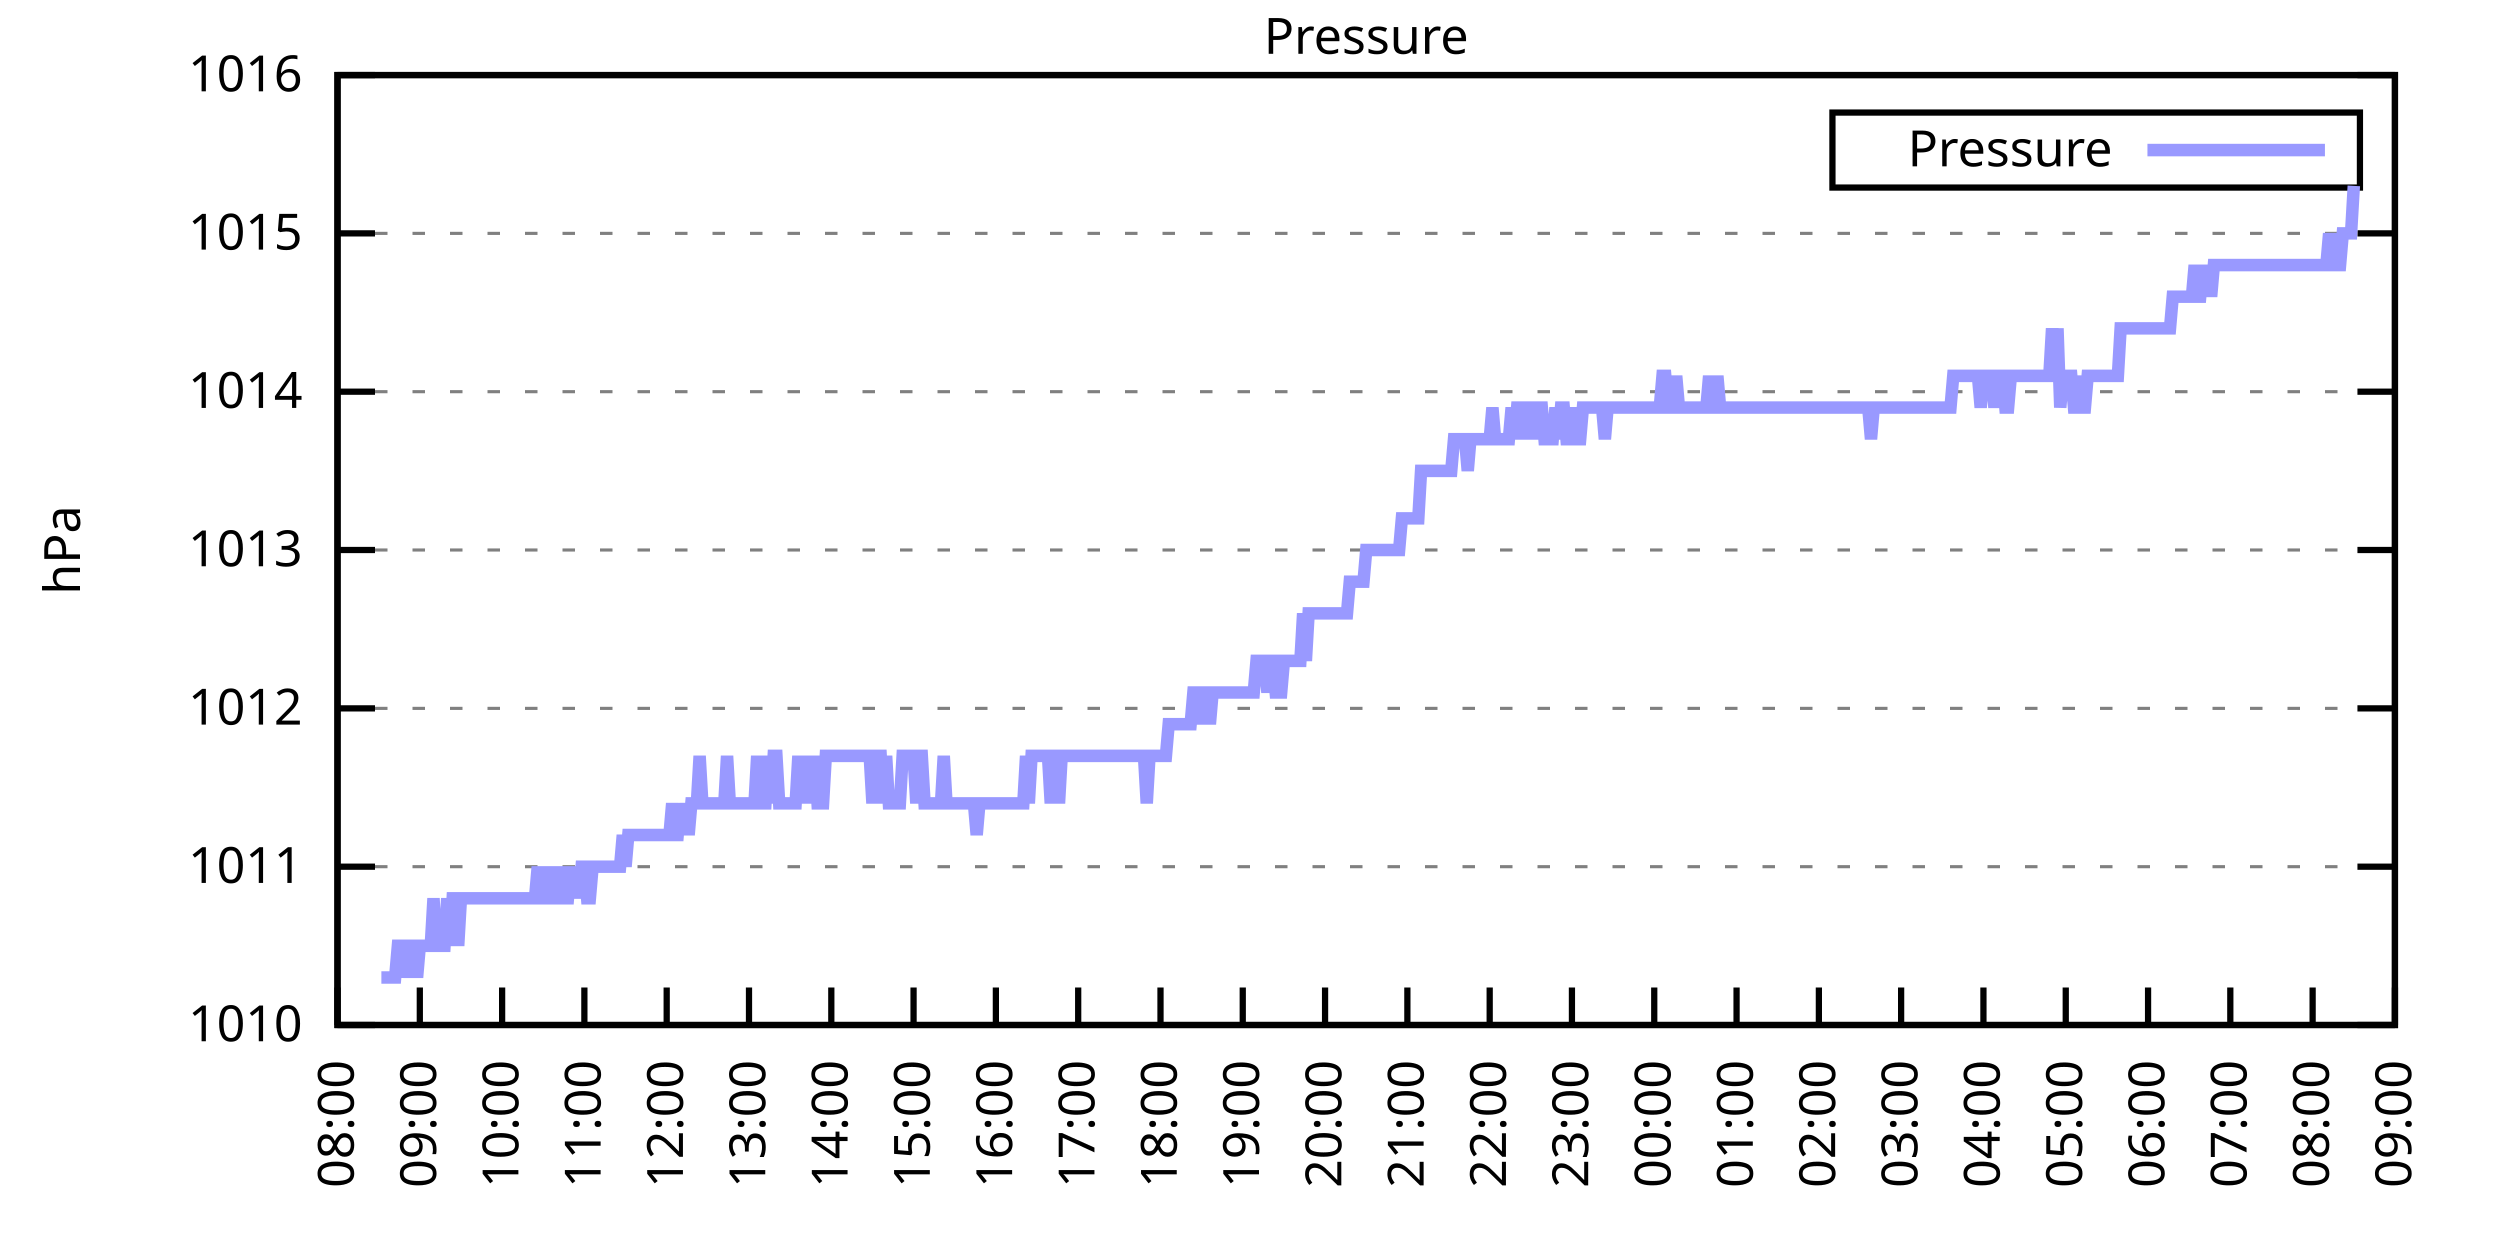
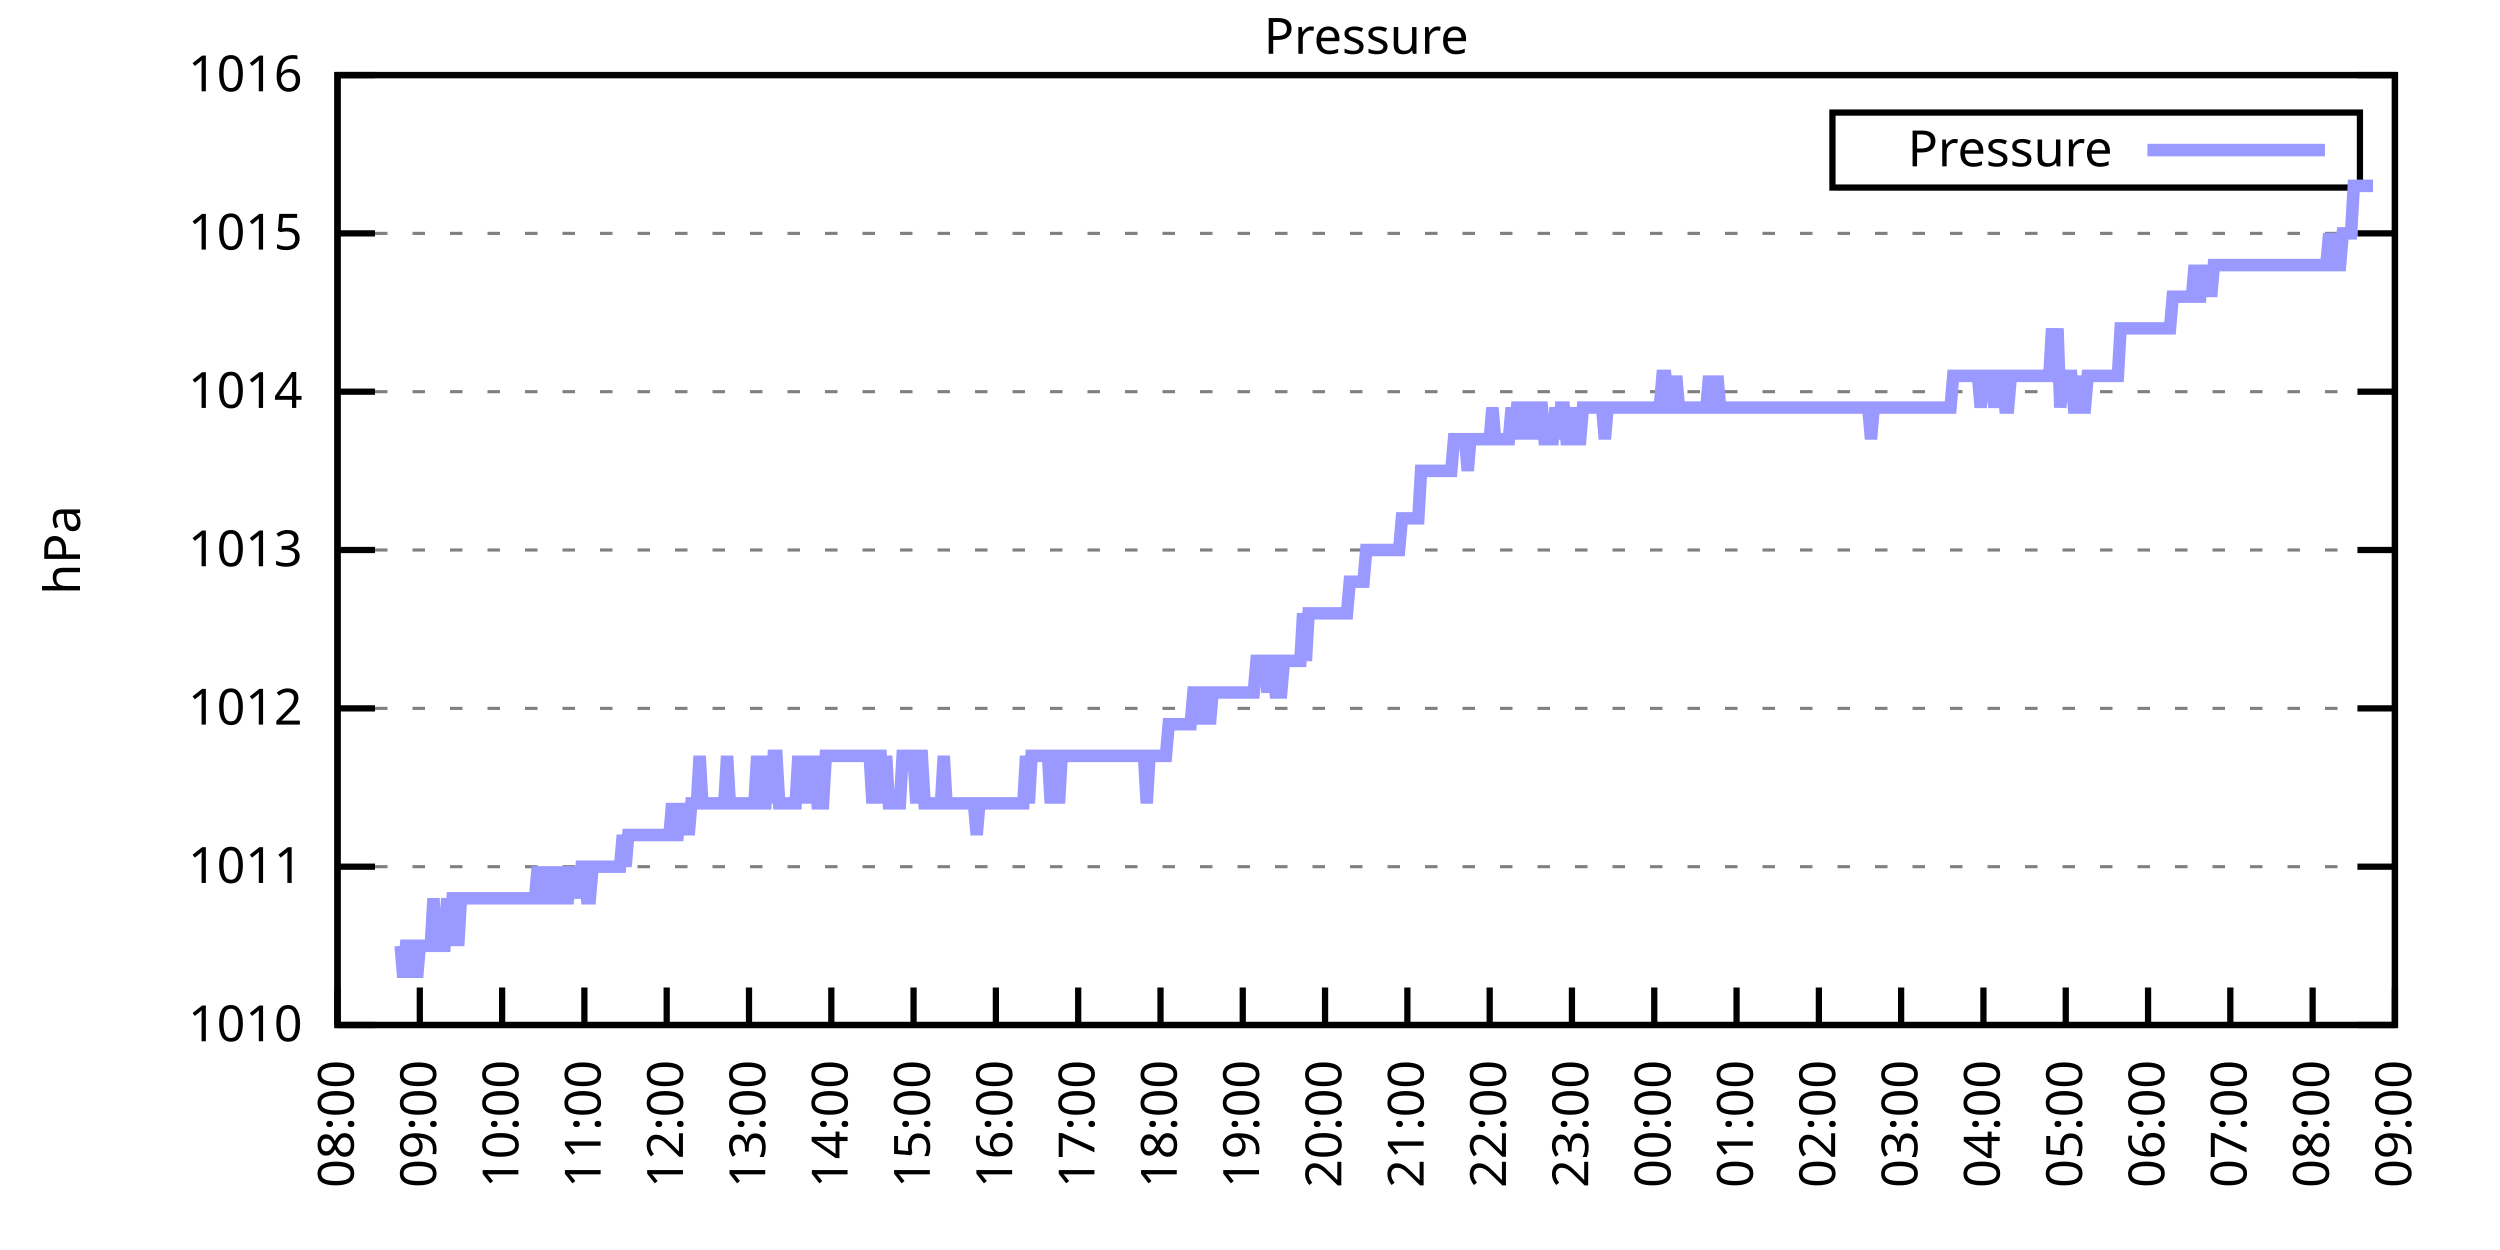
<svg xmlns="http://www.w3.org/2000/svg" xmlns:xlink="http://www.w3.org/1999/xlink" width="400" height="200" viewBox="0 0 400 200">
  <g id="gnuplot_canvas">
    <rect x="0" y="0" width="400" height="200" fill="none" />
    <defs>
      <circle id="gpDot" r="0.5" stroke-width="0.5" stroke="currentColor" />
      <path id="gpPt0" stroke-width="0.333" stroke="currentColor" d="M-1,0 h2 M0,-1 v2" />
      <path id="gpPt1" stroke-width="0.333" stroke="currentColor" d="M-1,-1 L1,1 M1,-1 L-1,1" />
      <path id="gpPt2" stroke-width="0.333" stroke="currentColor" d="M-1,0 L1,0 M0,-1 L0,1 M-1,-1 L1,1 M-1,1 L1,-1" />
      <rect id="gpPt3" stroke-width="0.333" stroke="currentColor" x="-1" y="-1" width="2" height="2" />
      <rect id="gpPt4" stroke-width="0.333" stroke="currentColor" fill="currentColor" x="-1" y="-1" width="2" height="2" />
      <circle id="gpPt5" stroke-width="0.333" stroke="currentColor" cx="0" cy="0" r="1" />
      <use xlink:href="#gpPt5" id="gpPt6" fill="currentColor" stroke="none" />
      <path id="gpPt7" stroke-width="0.333" stroke="currentColor" d="M0,-1.33 L-1.33,0.67 L1.33,0.67 z" />
      <use xlink:href="#gpPt7" id="gpPt8" fill="currentColor" stroke="none" />
      <use xlink:href="#gpPt7" id="gpPt9" stroke="currentColor" transform="rotate(180)" />
      <use xlink:href="#gpPt9" id="gpPt10" fill="currentColor" stroke="none" />
      <use xlink:href="#gpPt3" id="gpPt11" stroke="currentColor" transform="rotate(45)" />
      <use xlink:href="#gpPt11" id="gpPt12" fill="currentColor" stroke="none" />
      <path id="gpPt13" stroke-width="0.333" stroke="currentColor" d="M0,1.330 L1.265,0.411 L0.782,-1.067 L-0.782,-1.076 L-1.265,0.411 z" />
      <use xlink:href="#gpPt13" id="gpPt14" fill="currentColor" stroke="none" />
      <filter id="textbox" filterUnits="objectBoundingBox" x="0" y="0" height="1" width="1">
        <feFlood flood-color="white" flood-opacity="1" result="bgnd" />
        <feComposite in="SourceGraphic" in2="bgnd" operator="atop" />
      </filter>
      <filter id="greybox" filterUnits="objectBoundingBox" x="0" y="0" height="1" width="1">
        <feFlood flood-color="lightgrey" flood-opacity="1" result="grey" />
        <feComposite in="SourceGraphic" in2="grey" operator="atop" />
      </filter>
    </defs>
    <g fill="none" color="white" stroke="currentColor" stroke-width="1.00" stroke-linecap="butt" stroke-linejoin="miter">
</g>
    <g fill="none" color="black" stroke="currentColor" stroke-width="1.00" stroke-linecap="butt" stroke-linejoin="miter">
      <g stroke="none" shape-rendering="crispEdges">
        <polygon fill="rgb(255, 255, 255)" points="54.00,164.00 383.18,164.00 383.18,12.02 54.00,12.02 " />
      </g>
    </g>
    <g fill="none" color="black" stroke="currentColor" stroke-width="1.00" stroke-linecap="butt" stroke-linejoin="miter">
</g>
    <g fill="none" color="black" stroke="black" stroke-width="0.50" stroke-linecap="butt" stroke-linejoin="miter">
</g>
    <g fill="none" color="gray" stroke="currentColor" stroke-width="0.50" stroke-linecap="butt" stroke-linejoin="miter">
      <path stroke="gray" stroke-dasharray="2,4" class="gridline" d="M54.00,164.00 L383.19,164.00  " />
    </g>
    <g fill="none" color="gray" stroke="gray" stroke-width="1.00" stroke-linecap="butt" stroke-linejoin="miter">
</g>
    <g fill="none" color="black" stroke="currentColor" stroke-width="1.00" stroke-linecap="butt" stroke-linejoin="miter">
      <path stroke="black" d="M54.00,164.00 L60.00,164.00 M383.19,164.00 L377.19,164.00  " />
      <g transform="translate(48.40,166.60)" stroke="none" fill="black" font-family="Sans" font-size="8.00" text-anchor="end">
        <text>
          <tspan font-family="Sans"> 1010</tspan>
        </text>
      </g>
    </g>
    <g fill="none" color="black" stroke="currentColor" stroke-width="1.00" stroke-linecap="butt" stroke-linejoin="miter">
</g>
    <g fill="none" color="black" stroke="black" stroke-width="0.50" stroke-linecap="butt" stroke-linejoin="miter">
</g>
    <g fill="none" color="gray" stroke="currentColor" stroke-width="0.50" stroke-linecap="butt" stroke-linejoin="miter">
      <path stroke="gray" stroke-dasharray="2,4" class="gridline" d="M54.00,138.67 L383.19,138.67  " />
    </g>
    <g fill="none" color="gray" stroke="gray" stroke-width="1.00" stroke-linecap="butt" stroke-linejoin="miter">
</g>
    <g fill="none" color="black" stroke="currentColor" stroke-width="1.00" stroke-linecap="butt" stroke-linejoin="miter">
      <path stroke="black" d="M54.00,138.67 L60.00,138.67 M383.19,138.67 L377.19,138.67  " />
      <g transform="translate(48.40,141.27)" stroke="none" fill="black" font-family="Sans" font-size="8.00" text-anchor="end">
        <text>
          <tspan font-family="Sans"> 1011</tspan>
        </text>
      </g>
    </g>
    <g fill="none" color="black" stroke="currentColor" stroke-width="1.00" stroke-linecap="butt" stroke-linejoin="miter">
</g>
    <g fill="none" color="black" stroke="black" stroke-width="0.50" stroke-linecap="butt" stroke-linejoin="miter">
</g>
    <g fill="none" color="gray" stroke="currentColor" stroke-width="0.50" stroke-linecap="butt" stroke-linejoin="miter">
      <path stroke="gray" stroke-dasharray="2,4" class="gridline" d="M54.00,113.34 L383.19,113.34  " />
    </g>
    <g fill="none" color="gray" stroke="gray" stroke-width="1.00" stroke-linecap="butt" stroke-linejoin="miter">
</g>
    <g fill="none" color="black" stroke="currentColor" stroke-width="1.00" stroke-linecap="butt" stroke-linejoin="miter">
      <path stroke="black" d="M54.00,113.34 L60.00,113.34 M383.19,113.34 L377.19,113.34  " />
      <g transform="translate(48.40,115.94)" stroke="none" fill="black" font-family="Sans" font-size="8.00" text-anchor="end">
        <text>
          <tspan font-family="Sans"> 1012</tspan>
        </text>
      </g>
    </g>
    <g fill="none" color="black" stroke="currentColor" stroke-width="1.00" stroke-linecap="butt" stroke-linejoin="miter">
</g>
    <g fill="none" color="black" stroke="black" stroke-width="0.50" stroke-linecap="butt" stroke-linejoin="miter">
</g>
    <g fill="none" color="gray" stroke="currentColor" stroke-width="0.50" stroke-linecap="butt" stroke-linejoin="miter">
      <path stroke="gray" stroke-dasharray="2,4" class="gridline" d="M54.00,88.00 L383.19,88.00  " />
    </g>
    <g fill="none" color="gray" stroke="gray" stroke-width="1.00" stroke-linecap="butt" stroke-linejoin="miter">
</g>
    <g fill="none" color="black" stroke="currentColor" stroke-width="1.00" stroke-linecap="butt" stroke-linejoin="miter">
      <path stroke="black" d="M54.00,88.00 L60.00,88.00 M383.19,88.00 L377.19,88.00  " />
      <g transform="translate(48.40,90.60)" stroke="none" fill="black" font-family="Sans" font-size="8.00" text-anchor="end">
        <text>
          <tspan font-family="Sans"> 1013</tspan>
        </text>
      </g>
    </g>
    <g fill="none" color="black" stroke="currentColor" stroke-width="1.00" stroke-linecap="butt" stroke-linejoin="miter">
</g>
    <g fill="none" color="black" stroke="black" stroke-width="0.50" stroke-linecap="butt" stroke-linejoin="miter">
</g>
    <g fill="none" color="gray" stroke="currentColor" stroke-width="0.50" stroke-linecap="butt" stroke-linejoin="miter">
      <path stroke="gray" stroke-dasharray="2,4" class="gridline" d="M54.00,62.67 L383.19,62.67  " />
    </g>
    <g fill="none" color="gray" stroke="gray" stroke-width="1.00" stroke-linecap="butt" stroke-linejoin="miter">
</g>
    <g fill="none" color="black" stroke="currentColor" stroke-width="1.00" stroke-linecap="butt" stroke-linejoin="miter">
      <path stroke="black" d="M54.00,62.67 L60.00,62.67 M383.19,62.67 L377.19,62.67  " />
      <g transform="translate(48.40,65.27)" stroke="none" fill="black" font-family="Sans" font-size="8.00" text-anchor="end">
        <text>
          <tspan font-family="Sans"> 1014</tspan>
        </text>
      </g>
    </g>
    <g fill="none" color="black" stroke="currentColor" stroke-width="1.00" stroke-linecap="butt" stroke-linejoin="miter">
</g>
    <g fill="none" color="black" stroke="black" stroke-width="0.50" stroke-linecap="butt" stroke-linejoin="miter">
</g>
    <g fill="none" color="gray" stroke="currentColor" stroke-width="0.50" stroke-linecap="butt" stroke-linejoin="miter">
      <path stroke="gray" stroke-dasharray="2,4" class="gridline" d="M54.00,37.34 L383.19,37.34  " />
    </g>
    <g fill="none" color="gray" stroke="gray" stroke-width="1.00" stroke-linecap="butt" stroke-linejoin="miter">
</g>
    <g fill="none" color="black" stroke="currentColor" stroke-width="1.00" stroke-linecap="butt" stroke-linejoin="miter">
      <path stroke="black" d="M54.00,37.34 L60.00,37.34 M383.19,37.34 L377.19,37.34  " />
      <g transform="translate(48.40,39.94)" stroke="none" fill="black" font-family="Sans" font-size="8.00" text-anchor="end">
        <text>
          <tspan font-family="Sans"> 1015</tspan>
        </text>
      </g>
    </g>
    <g fill="none" color="black" stroke="currentColor" stroke-width="1.00" stroke-linecap="butt" stroke-linejoin="miter">
</g>
    <g fill="none" color="black" stroke="black" stroke-width="0.50" stroke-linecap="butt" stroke-linejoin="miter">
</g>
    <g fill="none" color="gray" stroke="currentColor" stroke-width="0.50" stroke-linecap="butt" stroke-linejoin="miter">
      <path stroke="gray" stroke-dasharray="2,4" class="gridline" d="M54.00,12.01 L383.19,12.01  " />
    </g>
    <g fill="none" color="gray" stroke="gray" stroke-width="1.00" stroke-linecap="butt" stroke-linejoin="miter">
</g>
    <g fill="none" color="black" stroke="currentColor" stroke-width="1.00" stroke-linecap="butt" stroke-linejoin="miter">
      <path stroke="black" d="M54.00,12.01 L60.00,12.01 M383.19,12.01 L377.19,12.01  " />
      <g transform="translate(48.40,14.61)" stroke="none" fill="black" font-family="Sans" font-size="8.00" text-anchor="end">
        <text>
          <tspan font-family="Sans"> 1016</tspan>
        </text>
      </g>
    </g>
    <g fill="none" color="black" stroke="currentColor" stroke-width="1.00" stroke-linecap="butt" stroke-linejoin="miter">
      <path stroke="black" d="M54.00,164.00 L54.00,158.00  " />
      <g transform="translate(56.60,169.60) rotate(270.00)" stroke="none" fill="black" font-family="Sans" font-size="8.00" text-anchor="end">
        <text>
          <tspan font-family="Sans">08:00</tspan>
        </text>
      </g>
    </g>
    <g fill="none" color="black" stroke="currentColor" stroke-width="1.00" stroke-linecap="butt" stroke-linejoin="miter">
      <path stroke="black" d="M67.17,164.00 L67.17,158.00  " />
      <g transform="translate(69.77,169.60) rotate(270.00)" stroke="none" fill="black" font-family="Sans" font-size="8.00" text-anchor="end">
        <text>
          <tspan font-family="Sans">09:00</tspan>
        </text>
      </g>
    </g>
    <g fill="none" color="black" stroke="currentColor" stroke-width="1.00" stroke-linecap="butt" stroke-linejoin="miter">
      <path stroke="black" d="M80.34,164.00 L80.34,158.00  " />
      <g transform="translate(82.94,169.60) rotate(270.00)" stroke="none" fill="black" font-family="Sans" font-size="8.00" text-anchor="end">
        <text>
          <tspan font-family="Sans">10:00</tspan>
        </text>
      </g>
    </g>
    <g fill="none" color="black" stroke="currentColor" stroke-width="1.00" stroke-linecap="butt" stroke-linejoin="miter">
      <path stroke="black" d="M93.50,164.00 L93.50,158.00  " />
      <g transform="translate(96.10,169.60) rotate(270.00)" stroke="none" fill="black" font-family="Sans" font-size="8.00" text-anchor="end">
        <text>
          <tspan font-family="Sans">11:00</tspan>
        </text>
      </g>
    </g>
    <g fill="none" color="black" stroke="currentColor" stroke-width="1.00" stroke-linecap="butt" stroke-linejoin="miter">
      <path stroke="black" d="M106.67,164.00 L106.67,158.00  " />
      <g transform="translate(109.27,169.60) rotate(270.00)" stroke="none" fill="black" font-family="Sans" font-size="8.00" text-anchor="end">
        <text>
          <tspan font-family="Sans">12:00</tspan>
        </text>
      </g>
    </g>
    <g fill="none" color="black" stroke="currentColor" stroke-width="1.00" stroke-linecap="butt" stroke-linejoin="miter">
      <path stroke="black" d="M119.84,164.00 L119.84,158.00  " />
      <g transform="translate(122.44,169.60) rotate(270.00)" stroke="none" fill="black" font-family="Sans" font-size="8.00" text-anchor="end">
        <text>
          <tspan font-family="Sans">13:00</tspan>
        </text>
      </g>
    </g>
    <g fill="none" color="black" stroke="currentColor" stroke-width="1.00" stroke-linecap="butt" stroke-linejoin="miter">
      <path stroke="black" d="M133.01,164.00 L133.01,158.00  " />
      <g transform="translate(135.61,169.60) rotate(270.00)" stroke="none" fill="black" font-family="Sans" font-size="8.00" text-anchor="end">
        <text>
          <tspan font-family="Sans">14:00</tspan>
        </text>
      </g>
    </g>
    <g fill="none" color="black" stroke="currentColor" stroke-width="1.00" stroke-linecap="butt" stroke-linejoin="miter">
      <path stroke="black" d="M146.17,164.00 L146.17,158.00  " />
      <g transform="translate(148.77,169.60) rotate(270.00)" stroke="none" fill="black" font-family="Sans" font-size="8.00" text-anchor="end">
        <text>
          <tspan font-family="Sans">15:00</tspan>
        </text>
      </g>
    </g>
    <g fill="none" color="black" stroke="currentColor" stroke-width="1.00" stroke-linecap="butt" stroke-linejoin="miter">
      <path stroke="black" d="M159.34,164.00 L159.34,158.00  " />
      <g transform="translate(161.94,169.60) rotate(270.00)" stroke="none" fill="black" font-family="Sans" font-size="8.00" text-anchor="end">
        <text>
          <tspan font-family="Sans">16:00</tspan>
        </text>
      </g>
    </g>
    <g fill="none" color="black" stroke="currentColor" stroke-width="1.00" stroke-linecap="butt" stroke-linejoin="miter">
      <path stroke="black" d="M172.51,164.00 L172.51,158.00  " />
      <g transform="translate(175.11,169.60) rotate(270.00)" stroke="none" fill="black" font-family="Sans" font-size="8.00" text-anchor="end">
        <text>
          <tspan font-family="Sans">17:00</tspan>
        </text>
      </g>
    </g>
    <g fill="none" color="black" stroke="currentColor" stroke-width="1.00" stroke-linecap="butt" stroke-linejoin="miter">
      <path stroke="black" d="M185.68,164.00 L185.68,158.00  " />
      <g transform="translate(188.28,169.60) rotate(270.00)" stroke="none" fill="black" font-family="Sans" font-size="8.00" text-anchor="end">
        <text>
          <tspan font-family="Sans">18:00</tspan>
        </text>
      </g>
    </g>
    <g fill="none" color="black" stroke="currentColor" stroke-width="1.00" stroke-linecap="butt" stroke-linejoin="miter">
      <path stroke="black" d="M198.84,164.00 L198.84,158.00  " />
      <g transform="translate(201.44,169.60) rotate(270.00)" stroke="none" fill="black" font-family="Sans" font-size="8.00" text-anchor="end">
        <text>
          <tspan font-family="Sans">19:00</tspan>
        </text>
      </g>
    </g>
    <g fill="none" color="black" stroke="currentColor" stroke-width="1.00" stroke-linecap="butt" stroke-linejoin="miter">
      <path stroke="black" d="M212.01,164.00 L212.01,158.00  " />
      <g transform="translate(214.61,169.60) rotate(270.00)" stroke="none" fill="black" font-family="Sans" font-size="8.00" text-anchor="end">
        <text>
          <tspan font-family="Sans">20:00</tspan>
        </text>
      </g>
    </g>
    <g fill="none" color="black" stroke="currentColor" stroke-width="1.00" stroke-linecap="butt" stroke-linejoin="miter">
      <path stroke="black" d="M225.18,164.00 L225.18,158.00  " />
      <g transform="translate(227.78,169.60) rotate(270.00)" stroke="none" fill="black" font-family="Sans" font-size="8.00" text-anchor="end">
        <text>
          <tspan font-family="Sans">21:00</tspan>
        </text>
      </g>
    </g>
    <g fill="none" color="black" stroke="currentColor" stroke-width="1.00" stroke-linecap="butt" stroke-linejoin="miter">
      <path stroke="black" d="M238.35,164.00 L238.35,158.00  " />
      <g transform="translate(240.95,169.60) rotate(270.00)" stroke="none" fill="black" font-family="Sans" font-size="8.00" text-anchor="end">
        <text>
          <tspan font-family="Sans">22:00</tspan>
        </text>
      </g>
    </g>
    <g fill="none" color="black" stroke="currentColor" stroke-width="1.00" stroke-linecap="butt" stroke-linejoin="miter">
      <path stroke="black" d="M251.51,164.00 L251.51,158.00  " />
      <g transform="translate(254.11,169.60) rotate(270.00)" stroke="none" fill="black" font-family="Sans" font-size="8.00" text-anchor="end">
        <text>
          <tspan font-family="Sans">23:00</tspan>
        </text>
      </g>
    </g>
    <g fill="none" color="black" stroke="currentColor" stroke-width="1.00" stroke-linecap="butt" stroke-linejoin="miter">
      <path stroke="black" d="M264.68,164.00 L264.68,158.00  " />
      <g transform="translate(267.28,169.60) rotate(270.00)" stroke="none" fill="black" font-family="Sans" font-size="8.00" text-anchor="end">
        <text>
          <tspan font-family="Sans">00:00</tspan>
        </text>
      </g>
    </g>
    <g fill="none" color="black" stroke="currentColor" stroke-width="1.00" stroke-linecap="butt" stroke-linejoin="miter">
      <path stroke="black" d="M277.85,164.00 L277.85,158.00  " />
      <g transform="translate(280.45,169.60) rotate(270.00)" stroke="none" fill="black" font-family="Sans" font-size="8.00" text-anchor="end">
        <text>
          <tspan font-family="Sans">01:00</tspan>
        </text>
      </g>
    </g>
    <g fill="none" color="black" stroke="currentColor" stroke-width="1.00" stroke-linecap="butt" stroke-linejoin="miter">
      <path stroke="black" d="M291.02,164.00 L291.02,158.00  " />
      <g transform="translate(293.62,169.60) rotate(270.00)" stroke="none" fill="black" font-family="Sans" font-size="8.00" text-anchor="end">
        <text>
          <tspan font-family="Sans">02:00</tspan>
        </text>
      </g>
    </g>
    <g fill="none" color="black" stroke="currentColor" stroke-width="1.00" stroke-linecap="butt" stroke-linejoin="miter">
      <path stroke="black" d="M304.18,164.00 L304.18,158.00  " />
      <g transform="translate(306.78,169.60) rotate(270.00)" stroke="none" fill="black" font-family="Sans" font-size="8.00" text-anchor="end">
        <text>
          <tspan font-family="Sans">03:00</tspan>
        </text>
      </g>
    </g>
    <g fill="none" color="black" stroke="currentColor" stroke-width="1.00" stroke-linecap="butt" stroke-linejoin="miter">
      <path stroke="black" d="M317.35,164.00 L317.35,158.00  " />
      <g transform="translate(319.95,169.60) rotate(270.00)" stroke="none" fill="black" font-family="Sans" font-size="8.00" text-anchor="end">
        <text>
          <tspan font-family="Sans">04:00</tspan>
        </text>
      </g>
    </g>
    <g fill="none" color="black" stroke="currentColor" stroke-width="1.00" stroke-linecap="butt" stroke-linejoin="miter">
      <path stroke="black" d="M330.52,164.00 L330.52,158.00  " />
      <g transform="translate(333.12,169.60) rotate(270.00)" stroke="none" fill="black" font-family="Sans" font-size="8.00" text-anchor="end">
        <text>
          <tspan font-family="Sans">05:00</tspan>
        </text>
      </g>
    </g>
    <g fill="none" color="black" stroke="currentColor" stroke-width="1.00" stroke-linecap="butt" stroke-linejoin="miter">
      <path stroke="black" d="M343.69,164.00 L343.69,158.00  " />
      <g transform="translate(346.29,169.60) rotate(270.00)" stroke="none" fill="black" font-family="Sans" font-size="8.00" text-anchor="end">
        <text>
          <tspan font-family="Sans">06:00</tspan>
        </text>
      </g>
    </g>
    <g fill="none" color="black" stroke="currentColor" stroke-width="1.00" stroke-linecap="butt" stroke-linejoin="miter">
      <path stroke="black" d="M356.85,164.00 L356.85,158.00  " />
      <g transform="translate(359.45,169.60) rotate(270.00)" stroke="none" fill="black" font-family="Sans" font-size="8.00" text-anchor="end">
        <text>
          <tspan font-family="Sans">07:00</tspan>
        </text>
      </g>
    </g>
    <g fill="none" color="black" stroke="currentColor" stroke-width="1.00" stroke-linecap="butt" stroke-linejoin="miter">
      <path stroke="black" d="M370.02,164.00 L370.02,158.00  " />
      <g transform="translate(372.62,169.60) rotate(270.00)" stroke="none" fill="black" font-family="Sans" font-size="8.00" text-anchor="end">
        <text>
          <tspan font-family="Sans">08:00</tspan>
        </text>
      </g>
    </g>
    <g fill="none" color="black" stroke="currentColor" stroke-width="1.00" stroke-linecap="butt" stroke-linejoin="miter">
      <path stroke="black" d="M383.19,164.00 L383.19,158.00  " />
      <g transform="translate(385.79,169.60) rotate(270.00)" stroke="none" fill="black" font-family="Sans" font-size="8.00" text-anchor="end">
        <text>
          <tspan font-family="Sans">09:00</tspan>
        </text>
      </g>
    </g>
    <g fill="none" color="black" stroke="currentColor" stroke-width="1.00" stroke-linecap="butt" stroke-linejoin="miter">
</g>
    <g fill="none" color="black" stroke="currentColor" stroke-width="1.00" stroke-linecap="butt" stroke-linejoin="miter">
      <path stroke="black" d="M54.00,12.01 L54.00,164.00 L383.19,164.00 L383.19,12.01 L54.00,12.01 Z  " />
    </g>
    <g fill="none" color="black" stroke="currentColor" stroke-width="1.00" stroke-linecap="butt" stroke-linejoin="miter">
</g>
    <g fill="none" color="black" stroke="currentColor" stroke-width="1.00" stroke-linecap="butt" stroke-linejoin="miter">
      <path stroke="black" d="M293.19,30.01 L293.19,18.01 L377.59,18.01 L377.59,30.01 L293.19,30.01 Z  " />
    </g>
    <g id="Pressure_plot_1">
      <g fill="none" color="white" stroke="black" stroke-width="2.00" stroke-linecap="butt" stroke-linejoin="miter">
</g>
      <g fill="none" color="black" stroke="currentColor" stroke-width="2.00" stroke-linecap="butt" stroke-linejoin="miter">
        <g transform="translate(337.99,26.61)" stroke="none" fill="black" font-family="Sans" font-size="8.00" text-anchor="end">
          <text>
            <tspan font-family="Sans">Pressure</tspan>
          </text>
        </g>
      </g>
      <g fill="none" color="black" stroke="currentColor" stroke-width="2.00" stroke-linecap="butt" stroke-linejoin="miter">
-         <path stroke="rgb(153, 153, 255)" d="M343.59,24.01 L371.99,24.01 M61.02,156.40 L61.46,156.40 L61.90,156.40 L62.34,156.40 L62.78,156.40 L63.22,156.40   L63.66,151.33 L64.10,151.33 L64.53,156.40 L64.97,151.33 L65.41,151.33 L65.85,156.40 L66.29,151.33 L66.73,156.40   L67.17,151.33 L67.61,151.33 L68.05,151.33 L68.48,151.33 L68.92,151.33 L69.36,143.73 L69.80,151.33 L70.24,151.33   L70.68,151.33 L71.12,151.33 L71.56,143.73 L72.00,151.33 L72.43,143.73 L72.87,143.73 L73.31,151.33 L73.75,143.73   L74.19,143.73 L74.63,143.73 L75.07,143.73 L75.51,143.73 L75.95,143.73 L76.38,143.73 L76.82,143.73 L77.26,143.73   L77.70,143.73 L78.14,143.73 L78.58,143.73 L79.02,143.73 L79.46,143.73 L79.90,143.73 L80.34,143.73 L80.77,143.73   L81.21,143.73 L81.65,143.73 L82.09,143.73 L82.53,143.73 L82.97,143.73 L83.41,143.73 L83.85,143.73 L84.29,143.73   L84.72,143.73 L85.16,143.73 L85.60,143.73 L86.04,138.67 L86.48,143.73 L86.92,143.73 L87.36,143.73 L87.80,138.67   L88.24,143.73 L88.67,143.73 L89.11,143.73 L89.55,138.67 L89.99,143.73 L90.43,143.73 L90.87,143.73 L91.31,138.67   L91.75,143.73 L92.19,138.67 L92.62,143.73 L93.06,138.67 L93.50,138.67 L93.94,143.73 L94.38,143.73 L94.82,138.67   L95.26,138.67 L95.70,138.67 L96.14,138.67 L96.58,138.67 L97.01,138.67 L97.45,138.67 L97.89,138.67 L98.33,138.67   L98.77,138.67 L99.21,138.67 L99.65,133.60 L100.09,138.67 L100.53,133.60 L100.96,133.60 L101.40,133.60 L101.84,133.60   L102.28,133.60 L102.72,133.60 L103.16,133.60 L103.60,133.60 L104.04,133.60 L104.48,133.60 L104.91,133.60 L105.35,133.60   L105.79,133.60 L106.23,133.60 L106.67,133.60 L107.11,133.60 L107.55,128.54 L107.99,133.60 L108.43,133.60 L108.87,128.54   L109.30,133.60 L109.74,128.54 L110.18,133.60 L110.62,128.54 L111.06,128.54 L111.50,128.54 L111.94,120.94 L112.38,128.54   L112.82,128.54 L113.25,128.54 L113.69,128.54 L114.13,128.54 L114.57,128.54 L115.01,128.54 L115.45,128.54 L115.89,128.54   L116.33,120.94 L116.77,128.54 L117.20,128.54 L117.64,128.54 L118.08,128.54 L118.52,128.54 L118.96,128.54 L119.40,128.54   L119.84,128.54 L120.28,128.54 L120.72,128.54 L121.15,120.94 L121.59,128.54 L122.03,128.54 L122.47,128.54 L122.91,120.94   L123.35,128.54 L123.79,120.94 L124.23,120.94 L124.67,128.54 L125.11,128.54 L125.54,128.54 L125.98,128.54 L126.42,128.54   L126.86,128.54 L127.30,128.54 L127.74,120.94 L128.18,128.54 L128.62,120.94 L129.06,128.54 L129.49,120.94 L129.93,128.54   L130.37,120.94 L130.81,128.54 L131.25,128.54 L131.69,128.54 L132.13,120.94 L132.57,120.94 L133.01,120.94 L133.44,120.94   L133.88,120.94 L134.32,120.94 L134.76,120.94 L135.20,120.94 L135.64,120.94 L136.08,120.94 L136.52,120.94 L136.96,120.94   L137.39,120.94 L137.83,120.94 L138.27,120.94 L138.71,120.94 L139.15,120.94 L139.59,128.54 L140.03,120.94 L140.47,120.94   L140.91,120.94 L141.35,128.54 L141.78,120.94 L142.22,128.54 L142.66,128.54 L143.10,128.54 L143.54,128.54 L143.98,128.54   L144.42,120.94 L144.86,120.94 L145.30,120.94 L145.73,120.94 L146.17,120.94 L146.61,128.54 L147.05,120.94 L147.49,120.94   L147.93,128.54 L148.37,128.54 L148.81,128.54 L149.25,128.54 L149.68,128.54 L150.12,128.54 L150.56,128.54 L151.00,120.94   L151.44,128.54 L151.88,128.54 L152.32,128.54 L152.76,128.54 L153.20,128.54 L153.63,128.54 L154.07,128.54 L154.51,128.54   L154.95,128.54 L155.39,128.54 L155.83,128.54 L156.27,133.60 L156.71,128.54 L157.15,128.54 L157.59,128.54 L158.02,128.54   L158.46,128.54 L158.90,128.54 L159.34,128.54 L159.78,128.54 L160.22,128.54 L160.66,128.54 L161.10,128.54 L161.54,128.54   L161.97,128.54 L162.41,128.54 L162.85,128.54 L163.29,128.54 L163.73,128.54 L164.17,120.94 L164.61,128.54 L165.05,120.94   L165.49,120.94 L165.92,120.94 L166.36,120.94 L166.80,120.94 L167.24,120.94 L167.68,120.94 L168.12,128.54 L168.56,120.94   L169.00,120.94 L169.44,128.54 L169.87,120.94 L170.31,120.94 L170.75,120.94 L171.19,120.94 L171.63,120.94 L172.07,120.94   L172.51,120.94 L172.95,120.94 L173.39,120.94 L173.83,120.94 L174.26,120.94 L174.70,120.94 L175.14,120.94 L175.58,120.94   L176.02,120.94 L176.46,120.94 L176.90,120.94 L177.34,120.94 L177.78,120.94 L178.21,120.94 L178.65,120.94 L179.09,120.94   L179.53,120.94 L179.97,120.94 L180.41,120.94 L180.85,120.94 L181.29,120.94 L181.73,120.94 L182.16,120.94 L182.60,120.94   L183.04,120.94 L183.48,128.54 L183.92,120.94 L184.36,120.94 L184.80,120.94 L185.24,120.94 L185.68,120.94 L186.11,120.94   L186.55,120.94 L186.99,115.87 L187.43,115.87 L187.87,115.87 L188.31,115.87 L188.75,115.87 L189.19,115.87 L189.63,115.87   L190.07,115.87 L190.50,115.87 L190.94,110.80 L191.38,110.80 L191.82,115.87 L192.26,110.80 L192.70,110.80 L193.14,110.80   L193.58,115.87 L194.02,110.80 L194.45,110.80 L194.89,110.80 L195.33,110.80 L195.77,110.80 L196.21,110.80 L196.65,110.80   L197.09,110.80 L197.53,110.80 L197.97,110.80 L198.40,110.80 L198.84,110.80 L199.28,110.80 L199.72,110.80 L200.16,110.80   L200.60,110.80 L201.04,105.74 L201.48,105.74 L201.92,105.74 L202.35,105.74 L202.79,110.80 L203.23,105.74 L203.67,105.74   L204.11,110.80 L204.55,110.80 L204.99,110.80 L205.43,105.74 L205.87,105.74 L206.31,105.74 L206.74,105.74 L207.18,105.74   L207.62,105.74 L208.06,105.74 L208.50,98.14 L208.94,105.74 L209.38,98.14 L209.82,98.14 L210.26,98.14 L210.69,98.14   L211.13,98.14 L211.57,98.14 L212.01,98.14 L212.45,98.14 L212.89,98.14 L213.33,98.14 L213.77,98.14 L214.21,98.14   L214.64,98.14 L215.08,98.14 L215.52,98.14 L215.96,93.07 L216.40,93.07 L216.84,93.07 L217.28,93.07 L217.72,93.07   L218.16,93.07 L218.60,88.00 L219.03,88.00 L219.47,88.00 L219.91,88.00 L220.35,88.00 L220.79,88.00 L221.23,88.00   L221.67,88.00 L222.11,88.00 L222.55,88.00 L222.98,88.00 L223.42,88.00 L223.86,88.00 L224.30,82.94 L224.74,82.94   L225.18,82.94 L225.62,82.94 L226.06,82.94 L226.50,82.94 L226.93,82.94 L227.37,75.34 L227.81,75.34 L228.25,75.34   L228.69,75.34 L229.13,75.34 L229.57,75.34 L230.01,75.34 L230.45,75.34 L230.88,75.34 L231.32,75.34 L231.76,75.34   L232.20,75.34 L232.64,70.27 L233.08,70.27 L233.52,70.27 L233.96,70.27 L234.40,70.27 L234.84,75.34 L235.27,70.27   L235.71,70.27 L236.15,70.27 L236.59,70.27 L237.03,70.27 L237.47,70.27 L237.91,70.27 L238.35,70.27 L238.79,65.21   L239.22,70.27 L239.66,70.27 L240.10,70.27 L240.54,70.27 L240.98,70.27 L241.42,70.27 L241.86,65.21 L242.30,70.27   L242.74,65.21 L243.17,65.21 L243.61,70.27 L244.05,65.21 L244.49,65.21 L244.93,65.21 L245.37,70.27 L245.81,65.21   L246.25,65.21 L246.69,65.21 L247.12,70.27 L247.56,70.27 L248.00,70.27 L248.44,70.27 L248.88,65.21 L249.32,70.27   L249.76,65.21 L250.20,65.21 L250.64,70.27 L251.08,70.27 L251.51,65.21 L251.95,70.27 L252.39,70.27 L252.83,70.27   L253.27,65.21 L253.71,65.21 L254.15,65.21 L254.59,65.21 L255.03,65.21 L255.46,65.21 L255.90,65.21 L256.34,65.21   L256.78,70.27 L257.22,65.21 L257.66,65.21 L258.10,65.21 L258.54,65.21 L258.98,65.21 L259.41,65.21 L259.85,65.21   L260.29,65.21 L260.73,65.21 L261.17,65.21 L261.61,65.21 L262.05,65.21 L262.49,65.21 L262.93,65.21 L263.36,65.21   L263.80,65.21 L264.24,65.21 L264.68,65.21 L265.12,65.21 L265.56,65.21 L266.00,60.14 L266.44,60.14 L266.88,65.21   L267.32,65.21 L267.75,65.21 L268.19,60.14 L268.63,65.21 L269.07,65.21 L269.51,65.21 L269.95,65.21 L270.39,65.21   L270.83,65.21 L271.27,65.21 L271.70,65.21 L272.14,65.21 L272.58,65.21 L273.02,65.21 L273.46,60.14 L273.90,65.21   L274.34,65.21 L274.78,60.14 L275.22,65.21 L275.65,65.21 L276.09,65.21 L276.53,65.21 L276.97,65.21 L277.41,65.21   L277.85,65.21 L278.29,65.21 L278.73,65.21 L279.17,65.21 L279.60,65.21 L280.04,65.21 L280.48,65.21 L280.92,65.21   L281.36,65.21 L281.80,65.21 L282.24,65.21 L282.68,65.21 L283.12,65.21 L283.56,65.21 L283.99,65.21 L284.43,65.21   L284.87,65.21 L285.31,65.21 L285.75,65.21 L286.19,65.21 L286.63,65.21 L287.07,65.21 L287.51,65.21 L287.94,65.21   L288.38,65.21 L288.82,65.21 L289.26,65.21 L289.70,65.21 L290.14,65.21 L290.58,65.21 L291.02,65.21 L291.46,65.21   L291.89,65.21 L292.33,65.21 L292.77,65.21 L293.21,65.21 L293.65,65.21 L294.09,65.21 L294.53,65.21 L294.97,65.21   L295.41,65.21 L295.84,65.21 L296.28,65.21 L296.72,65.21 L297.16,65.21 L297.60,65.21 L298.04,65.21 L298.48,65.21   L298.92,65.21 L299.36,70.27 L299.80,65.21 L300.23,65.21 L300.67,65.21 L301.11,65.21 L301.55,65.21 L301.99,65.21   L302.43,65.21 L302.87,65.21 L303.31,65.21 L303.75,65.21 L304.18,65.21 L304.62,65.21 L305.06,65.21 L305.50,65.21   L305.94,65.21 L306.38,65.21 L306.82,65.21 L307.26,65.21 L307.70,65.21 L308.13,65.21 L308.57,65.21 L309.01,65.21   L309.45,65.21 L309.89,65.21 L310.33,65.21 L310.77,65.21 L311.21,65.21 L311.65,65.21 L312.08,65.21 L312.52,60.14   L312.96,60.14 L313.40,60.14 L313.84,60.14 L314.28,60.14 L314.72,60.14 L315.16,60.14 L315.60,60.14 L316.04,60.14   L316.47,60.14 L316.91,65.21 L317.35,60.14 L317.79,60.14 L318.23,60.14 L318.67,60.14 L319.11,65.21 L319.55,60.14   L319.99,60.14 L320.42,60.14 L320.86,65.21 L321.30,65.21 L321.74,60.14 L322.18,60.14 L322.62,60.14 L323.06,60.14   L323.50,60.14 L323.94,60.14 L324.37,60.14 L324.81,60.14 L325.25,60.14 L325.69,60.14 L326.13,60.14 L326.57,60.14   L327.01,60.14 L327.45,60.14 L327.89,60.14 L328.33,52.54 L328.76,60.14 L329.20,52.54 L329.64,65.21 L330.08,60.14   L330.52,60.14 L330.96,60.14 L331.40,60.14 L331.84,65.21 L332.28,65.21 L332.71,60.14 L333.15,65.21 L333.59,65.21   L334.03,60.14 L334.47,60.14 L334.91,60.14 L335.35,60.14 L335.79,60.14 L336.23,60.14 L336.66,60.14 L337.10,60.14   L337.54,60.14 L337.98,60.14 L338.42,60.14 L338.86,60.14 L339.30,52.54 L339.74,52.54 L340.18,52.54 L340.61,52.54   L341.05,52.54 L341.49,52.54 L341.93,52.54 L342.37,52.54 L342.81,52.54 L343.25,52.54 L343.69,52.54 L344.13,52.54   L344.57,52.54 L345.00,52.54 L345.44,52.54 L345.88,52.54 L346.32,52.54 L346.76,52.54 L347.20,52.54 L347.64,47.47   L348.08,47.47 L348.52,47.47 L348.95,47.47 L349.39,47.47 L349.83,47.47 L350.27,47.47 L350.71,47.47 L351.15,42.41   L351.59,47.47 L352.03,47.47 L352.47,42.41 L352.90,47.47 L353.34,42.41 L353.78,47.47 L354.22,42.41 L354.66,42.41   L355.10,42.41 L355.54,42.41 L355.98,42.41 L356.42,42.41 L356.85,42.41 L357.29,42.41 L357.73,42.41 L358.17,42.41   L358.61,42.41 L359.05,42.41 L359.49,42.41 L359.93,42.41 L360.37,42.41 L360.81,42.41 L361.24,42.41 L361.68,42.41   L362.12,42.41 L362.56,42.41 L363.00,42.41 L363.44,42.41 L363.88,42.41 L364.32,42.41 L364.76,42.41 L365.19,42.41   L365.63,42.41 L366.07,42.41 L366.51,42.41 L366.95,42.41 L367.39,42.41 L367.83,42.41 L368.27,42.41 L368.71,42.41   L369.14,42.41 L369.58,42.41 L370.02,42.41 L370.46,42.41 L370.90,42.41 L371.34,42.41 L371.78,42.41 L372.22,42.41   L372.66,37.34 L373.09,42.41 L373.53,37.34 L373.97,42.41 L374.41,42.41 L374.85,37.34 L375.29,37.34 L375.73,37.34   L376.17,37.34 L376.61,29.74  " />
+         <path stroke="rgb(153, 153, 255)" d="M343.59,24.01 L371.99,24.01 M64.10,151.33 L64.53,156.40 L64.97,151.33 L65.41,151.33 L65.85,156.40 L66.29,151.33   L66.73,156.40 L67.17,151.33 L67.61,151.33 L68.05,151.33 L68.48,151.33 L68.92,151.33 L69.36,143.73 L69.80,151.33   L70.24,151.33 L70.68,151.33 L71.12,151.33 L71.56,143.73 L72.00,151.33 L72.43,143.73 L72.87,143.73 L73.31,151.33   L73.75,143.73 L74.19,143.73 L74.63,143.73 L75.07,143.73 L75.51,143.73 L75.95,143.73 L76.38,143.73 L76.82,143.73   L77.26,143.73 L77.70,143.73 L78.14,143.73 L78.58,143.73 L79.02,143.73 L79.46,143.73 L79.90,143.73 L80.34,143.73   L80.77,143.73 L81.21,143.73 L81.65,143.73 L82.09,143.73 L82.53,143.73 L82.97,143.73 L83.41,143.73 L83.85,143.73   L84.29,143.73 L84.72,143.73 L85.16,143.73 L85.60,143.73 L86.04,138.67 L86.48,143.73 L86.92,143.73 L87.36,143.73   L87.80,138.67 L88.24,143.73 L88.67,143.73 L89.11,143.73 L89.55,138.67 L89.99,143.73 L90.43,143.73 L90.87,143.73   L91.31,138.67 L91.75,143.73 L92.19,138.67 L92.62,143.73 L93.06,138.67 L93.50,138.67 L93.94,143.73 L94.38,143.73   L94.82,138.67 L95.26,138.67 L95.70,138.67 L96.14,138.67 L96.58,138.67 L97.01,138.67 L97.45,138.67 L97.89,138.67   L98.33,138.67 L98.77,138.67 L99.21,138.67 L99.65,133.60 L100.09,138.67 L100.53,133.60 L100.96,133.60 L101.40,133.60   L101.84,133.60 L102.28,133.60 L102.72,133.60 L103.16,133.60 L103.60,133.60 L104.04,133.60 L104.48,133.60 L104.91,133.60   L105.35,133.60 L105.79,133.60 L106.23,133.60 L106.67,133.60 L107.11,133.60 L107.55,128.54 L107.99,133.60 L108.43,133.60   L108.87,128.54 L109.30,133.60 L109.74,128.54 L110.18,133.60 L110.62,128.54 L111.06,128.54 L111.50,128.54 L111.94,120.94   L112.38,128.54 L112.82,128.54 L113.25,128.54 L113.69,128.54 L114.13,128.54 L114.57,128.54 L115.01,128.54 L115.45,128.54   L115.89,128.54 L116.33,120.94 L116.77,128.54 L117.20,128.54 L117.64,128.54 L118.08,128.54 L118.52,128.54 L118.96,128.54   L119.40,128.54 L119.84,128.54 L120.28,128.54 L120.72,128.54 L121.15,120.94 L121.59,128.54 L122.03,128.54 L122.47,128.54   L122.91,120.94 L123.35,128.54 L123.79,120.94 L124.23,120.94 L124.67,128.54 L125.11,128.54 L125.54,128.54 L125.98,128.54   L126.42,128.54 L126.86,128.54 L127.30,128.54 L127.74,120.94 L128.18,128.54 L128.62,120.94 L129.06,128.54 L129.49,120.94   L129.93,128.54 L130.37,120.94 L130.81,128.54 L131.25,128.54 L131.69,128.54 L132.13,120.94 L132.57,120.94 L133.01,120.94   L133.44,120.94 L133.88,120.94 L134.32,120.94 L134.76,120.94 L135.20,120.94 L135.64,120.94 L136.08,120.94 L136.52,120.94   L136.96,120.94 L137.39,120.94 L137.83,120.94 L138.27,120.94 L138.71,120.94 L139.15,120.94 L139.59,128.54 L140.03,120.94   L140.47,120.94 L140.91,120.94 L141.35,128.54 L141.78,120.94 L142.22,128.54 L142.66,128.54 L143.10,128.54 L143.54,128.54   L143.98,128.54 L144.42,120.94 L144.86,120.94 L145.30,120.94 L145.73,120.94 L146.17,120.94 L146.61,128.54 L147.05,120.94   L147.49,120.94 L147.93,128.54 L148.37,128.54 L148.81,128.54 L149.25,128.54 L149.68,128.54 L150.12,128.54 L150.56,128.54   L151.00,120.94 L151.44,128.54 L151.88,128.54 L152.32,128.54 L152.76,128.54 L153.20,128.54 L153.63,128.54 L154.07,128.54   L154.51,128.54 L154.95,128.54 L155.39,128.54 L155.83,128.54 L156.27,133.60 L156.71,128.54 L157.15,128.54 L157.59,128.54   L158.02,128.54 L158.46,128.54 L158.90,128.54 L159.34,128.54 L159.78,128.54 L160.22,128.54 L160.66,128.54 L161.10,128.54   L161.54,128.54 L161.97,128.54 L162.41,128.54 L162.85,128.54 L163.29,128.54 L163.73,128.54 L164.17,120.94 L164.61,128.54   L165.05,120.94 L165.49,120.94 L165.92,120.94 L166.36,120.94 L166.80,120.94 L167.24,120.94 L167.68,120.94 L168.12,128.54   L168.56,120.94 L169.00,120.94 L169.44,128.54 L169.87,120.94 L170.31,120.94 L170.75,120.94 L171.19,120.94 L171.63,120.94   L172.07,120.94 L172.51,120.94 L172.95,120.94 L173.39,120.94 L173.83,120.94 L174.26,120.94 L174.70,120.94 L175.14,120.94   L175.58,120.94 L176.02,120.94 L176.46,120.94 L176.90,120.94 L177.34,120.94 L177.78,120.94 L178.21,120.94 L178.65,120.94   L179.09,120.94 L179.53,120.94 L179.97,120.94 L180.41,120.94 L180.85,120.94 L181.29,120.94 L181.73,120.94 L182.16,120.94   L182.60,120.94 L183.04,120.94 L183.48,128.54 L183.92,120.94 L184.36,120.94 L184.80,120.94 L185.24,120.94 L185.68,120.94   L186.11,120.94 L186.55,120.94 L186.99,115.87 L187.43,115.87 L187.87,115.87 L188.31,115.87 L188.75,115.87 L189.19,115.87   L189.63,115.87 L190.07,115.87 L190.50,115.87 L190.94,110.80 L191.38,110.80 L191.82,115.87 L192.26,110.80 L192.70,110.80   L193.14,110.80 L193.58,115.87 L194.02,110.80 L194.45,110.80 L194.89,110.80 L195.33,110.80 L195.77,110.80 L196.21,110.80   L196.65,110.80 L197.09,110.80 L197.53,110.80 L197.97,110.80 L198.40,110.80 L198.84,110.80 L199.28,110.80 L199.72,110.80   L200.16,110.80 L200.60,110.80 L201.04,105.74 L201.48,105.74 L201.92,105.74 L202.35,105.74 L202.79,110.80 L203.23,105.74   L203.67,105.74 L204.11,110.80 L204.55,110.80 L204.99,110.80 L205.43,105.74 L205.87,105.74 L206.31,105.74 L206.74,105.74   L207.18,105.74 L207.62,105.74 L208.06,105.74 L208.50,98.14 L208.94,105.74 L209.38,98.14 L209.82,98.14 L210.26,98.14   L210.69,98.14 L211.13,98.14 L211.57,98.14 L212.01,98.14 L212.45,98.14 L212.89,98.14 L213.33,98.14 L213.77,98.14   L214.21,98.14 L214.64,98.14 L215.08,98.14 L215.52,98.14 L215.96,93.07 L216.40,93.07 L216.84,93.07 L217.28,93.07   L217.72,93.07 L218.16,93.07 L218.60,88.00 L219.03,88.00 L219.47,88.00 L219.91,88.00 L220.35,88.00 L220.79,88.00   L221.23,88.00 L221.67,88.00 L222.11,88.00 L222.55,88.00 L222.98,88.00 L223.42,88.00 L223.86,88.00 L224.30,82.94   L224.74,82.94 L225.18,82.94 L225.62,82.94 L226.06,82.94 L226.50,82.94 L226.93,82.94 L227.37,75.34 L227.81,75.34   L228.25,75.34 L228.69,75.34 L229.13,75.34 L229.57,75.34 L230.01,75.34 L230.45,75.34 L230.88,75.34 L231.32,75.34   L231.76,75.34 L232.20,75.34 L232.64,70.27 L233.08,70.27 L233.52,70.27 L233.96,70.27 L234.40,70.27 L234.84,75.34   L235.27,70.27 L235.71,70.27 L236.15,70.27 L236.59,70.27 L237.03,70.27 L237.47,70.27 L237.91,70.27 L238.35,70.27   L238.79,65.21 L239.22,70.27 L239.66,70.27 L240.10,70.27 L240.54,70.27 L240.98,70.27 L241.42,70.27 L241.86,65.21   L242.30,70.27 L242.74,65.21 L243.17,65.21 L243.61,70.27 L244.05,65.21 L244.49,65.21 L244.93,65.21 L245.37,70.27   L245.81,65.21 L246.25,65.21 L246.69,65.21 L247.12,70.27 L247.56,70.27 L248.00,70.27 L248.44,70.27 L248.88,65.21   L249.32,70.27 L249.76,65.21 L250.20,65.21 L250.64,70.27 L251.08,70.27 L251.51,65.21 L251.95,70.27 L252.39,70.27   L252.83,70.27 L253.27,65.21 L253.71,65.21 L254.15,65.21 L254.59,65.21 L255.03,65.21 L255.46,65.21 L255.90,65.21   L256.34,65.21 L256.78,70.27 L257.22,65.21 L257.66,65.21 L258.10,65.21 L258.54,65.21 L258.98,65.21 L259.41,65.21   L259.85,65.21 L260.29,65.21 L260.73,65.21 L261.17,65.21 L261.61,65.21 L262.05,65.21 L262.49,65.21 L262.93,65.21   L263.36,65.21 L263.80,65.21 L264.24,65.21 L264.68,65.21 L265.12,65.21 L265.56,65.21 L266.00,60.14 L266.44,60.14   L266.88,65.21 L267.32,65.21 L267.75,65.21 L268.19,60.14 L268.63,65.21 L269.07,65.21 L269.51,65.21 L269.95,65.21   L270.39,65.21 L270.83,65.21 L271.27,65.21 L271.70,65.21 L272.14,65.21 L272.58,65.21 L273.02,65.21 L273.46,60.14   L273.90,65.21 L274.34,65.21 L274.78,60.14 L275.22,65.21 L275.65,65.21 L276.09,65.21 L276.53,65.21 L276.97,65.21   L277.41,65.21 L277.85,65.21 L278.29,65.21 L278.73,65.21 L279.17,65.21 L279.60,65.21 L280.04,65.21 L280.48,65.21   L280.92,65.21 L281.36,65.21 L281.80,65.21 L282.24,65.21 L282.68,65.21 L283.12,65.21 L283.56,65.21 L283.99,65.21   L284.43,65.21 L284.87,65.21 L285.31,65.21 L285.75,65.21 L286.19,65.21 L286.63,65.21 L287.07,65.21 L287.51,65.21   L287.94,65.21 L288.38,65.21 L288.82,65.21 L289.26,65.21 L289.70,65.21 L290.14,65.21 L290.58,65.21 L291.02,65.21   L291.46,65.21 L291.89,65.21 L292.33,65.21 L292.77,65.21 L293.21,65.21 L293.65,65.21 L294.09,65.21 L294.53,65.21   L294.97,65.21 L295.41,65.21 L295.84,65.21 L296.28,65.21 L296.72,65.21 L297.16,65.21 L297.60,65.21 L298.04,65.21   L298.48,65.21 L298.92,65.21 L299.36,70.27 L299.80,65.21 L300.23,65.21 L300.67,65.21 L301.11,65.21 L301.55,65.21   L301.99,65.21 L302.43,65.21 L302.87,65.21 L303.31,65.21 L303.75,65.21 L304.18,65.21 L304.62,65.21 L305.06,65.21   L305.50,65.21 L305.94,65.21 L306.38,65.21 L306.82,65.21 L307.26,65.21 L307.70,65.21 L308.13,65.21 L308.57,65.21   L309.01,65.21 L309.45,65.21 L309.89,65.21 L310.33,65.21 L310.77,65.21 L311.21,65.21 L311.65,65.21 L312.08,65.21   L312.52,60.14 L312.96,60.14 L313.40,60.14 L313.84,60.14 L314.28,60.14 L314.72,60.14 L315.16,60.14 L315.60,60.14   L316.04,60.14 L316.47,60.14 L316.91,65.21 L317.35,60.14 L317.79,60.14 L318.23,60.14 L318.67,60.14 L319.11,65.21   L319.55,60.14 L319.99,60.14 L320.42,60.14 L320.86,65.21 L321.30,65.21 L321.74,60.14 L322.18,60.14 L322.62,60.14   L323.06,60.14 L323.50,60.14 L323.94,60.14 L324.37,60.14 L324.81,60.14 L325.25,60.14 L325.69,60.14 L326.13,60.14   L326.57,60.14 L327.01,60.14 L327.45,60.14 L327.89,60.14 L328.33,52.54 L328.76,60.14 L329.20,52.54 L329.64,65.21   L330.08,60.14 L330.52,60.14 L330.96,60.14 L331.40,60.14 L331.84,65.21 L332.28,65.21 L332.71,60.14 L333.15,65.21   L333.59,65.21 L334.03,60.14 L334.47,60.14 L334.91,60.14 L335.35,60.14 L335.79,60.14 L336.23,60.14 L336.66,60.14   L337.10,60.14 L337.54,60.14 L337.98,60.14 L338.42,60.14 L338.86,60.14 L339.30,52.54 L339.74,52.54 L340.18,52.54   L340.61,52.54 L341.05,52.54 L341.49,52.54 L341.93,52.54 L342.37,52.54 L342.81,52.54 L343.25,52.54 L343.69,52.54   L344.13,52.54 L344.57,52.54 L345.00,52.54 L345.44,52.54 L345.88,52.54 L346.32,52.54 L346.76,52.54 L347.20,52.54   L347.64,47.47 L348.08,47.47 L348.52,47.47 L348.95,47.47 L349.39,47.47 L349.83,47.47 L350.27,47.47 L350.71,47.47   L351.15,42.41 L351.59,47.47 L352.03,47.47 L352.47,42.41 L352.90,47.47 L353.34,42.41 L353.78,47.47 L354.22,42.41   L354.66,42.41 L355.10,42.41 L355.54,42.41 L355.98,42.41 L356.42,42.41 L356.85,42.41 L357.29,42.41 L357.73,42.41   L358.17,42.41 L358.61,42.41 L359.05,42.41 L359.49,42.41 L359.93,42.41 L360.37,42.41 L360.81,42.41 L361.24,42.41   L361.68,42.41 L362.12,42.41 L362.56,42.41 L363.00,42.41 L363.44,42.41 L363.88,42.41 L364.32,42.41 L364.76,42.41   L365.19,42.41 L365.63,42.41 L366.07,42.41 L366.51,42.41 L366.95,42.41 L367.39,42.41 L367.83,42.41 L368.27,42.41   L368.71,42.41 L369.14,42.41 L369.58,42.41 L370.02,42.41 L370.46,42.41 L370.90,42.41 L371.34,42.41 L371.78,42.41   L372.22,42.41 L372.66,37.34 L373.09,42.41 L373.53,37.34 L373.97,42.41 L374.41,42.41 L374.85,37.34 L375.29,37.34   L375.73,37.34 L376.17,37.34 L376.61,29.74 L377.05,29.74 L377.48,29.74 L377.92,29.74 L378.36,29.74 L378.80,29.74   L379.24,29.74 L379.68,29.74  " />
      </g>
    </g>
    <g fill="none" color="black" stroke="currentColor" stroke-width="2.00" stroke-linecap="butt" stroke-linejoin="miter">
</g>
    <g fill="none" color="black" stroke="black" stroke-width="1.00" stroke-linecap="butt" stroke-linejoin="miter">
</g>
    <g fill="none" color="black" stroke="currentColor" stroke-width="1.00" stroke-linecap="butt" stroke-linejoin="miter">
      <path stroke="black" d="M54.00,12.01 L54.00,164.00 L383.19,164.00 L383.19,12.01 L54.00,12.01 Z  " />
      <g transform="translate(12.80,88.01) rotate(270.00)" stroke="none" fill="black" font-family="Sans" font-size="8.00" text-anchor="middle">
        <text>
          <tspan font-family="Sans">hPa</tspan>
        </text>
      </g>
    </g>
    <g fill="none" color="black" stroke="currentColor" stroke-width="1.00" stroke-linecap="butt" stroke-linejoin="miter">
</g>
    <g fill="none" color="black" stroke="currentColor" stroke-width="1.00" stroke-linecap="butt" stroke-linejoin="miter">
      <g transform="translate(218.59,8.61)" stroke="none" fill="black" font-family="Sans" font-size="8.00" text-anchor="middle">
        <text>
          <tspan font-family="Sans">Pressure</tspan>
        </text>
      </g>
    </g>
    <g fill="none" color="black" stroke="currentColor" stroke-width="1.00" stroke-linecap="butt" stroke-linejoin="miter">
</g>
  </g>
</svg>
